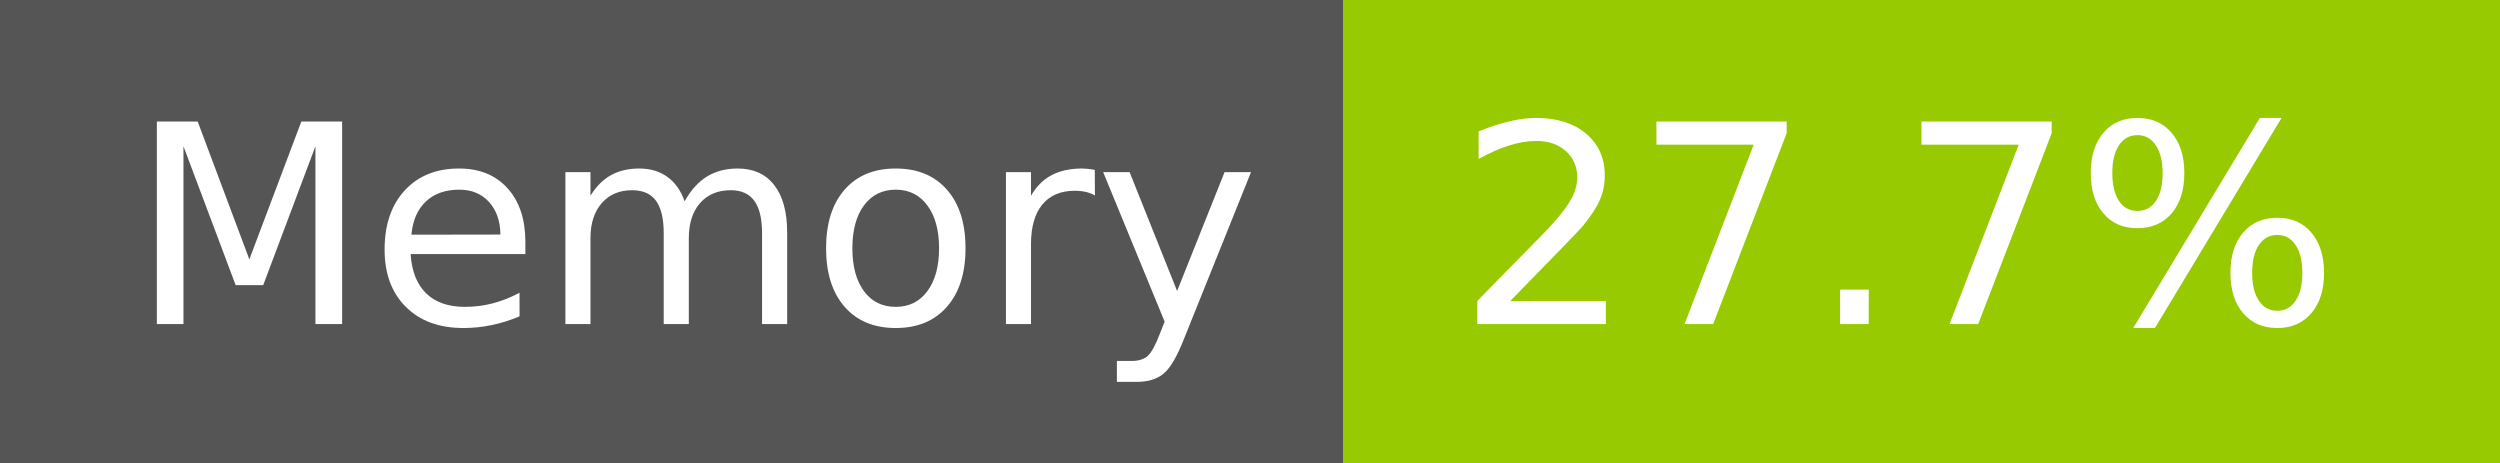
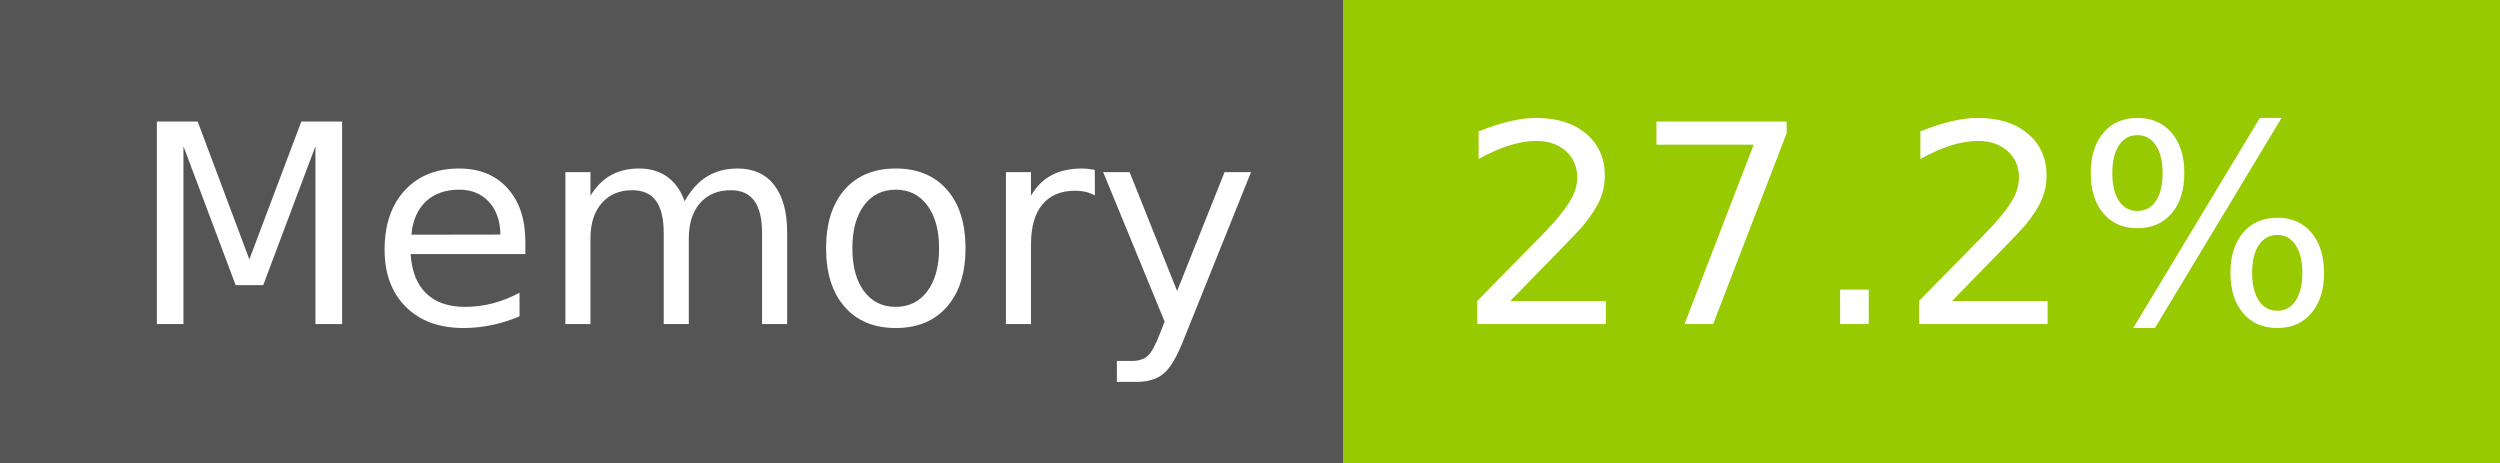
- <svg xmlns="http://www.w3.org/2000/svg" width="108" height="20" role="img" aria-label="Memory: 27.7%">
+ <svg xmlns="http://www.w3.org/2000/svg" width="108" height="20" role="img" aria-label="Memory: 27.2%">
  <g shape-rendering="crispEdges">
    <rect width="58" height="20" fill="#555" />
    <rect x="58" width="50" height="20" fill="#97ca00" />
  </g>
  <g fill="#fff" text-anchor="middle" font-family="Verdana,Geneva,DejaVu Sans,sans-serif" text-rendering="geometricPrecision" font-size="120">
    <text x="300" y="140" transform="scale(.1)" fill="#fff" textLength="466">Memory</text>
-     <text x="820" y="140" transform="scale(.1)" fill="#fff" textLength="390">27.7%</text>
+     <text x="820" y="140" transform="scale(.1)" fill="#fff" textLength="390">27.2%</text>
  </g>
</svg>
